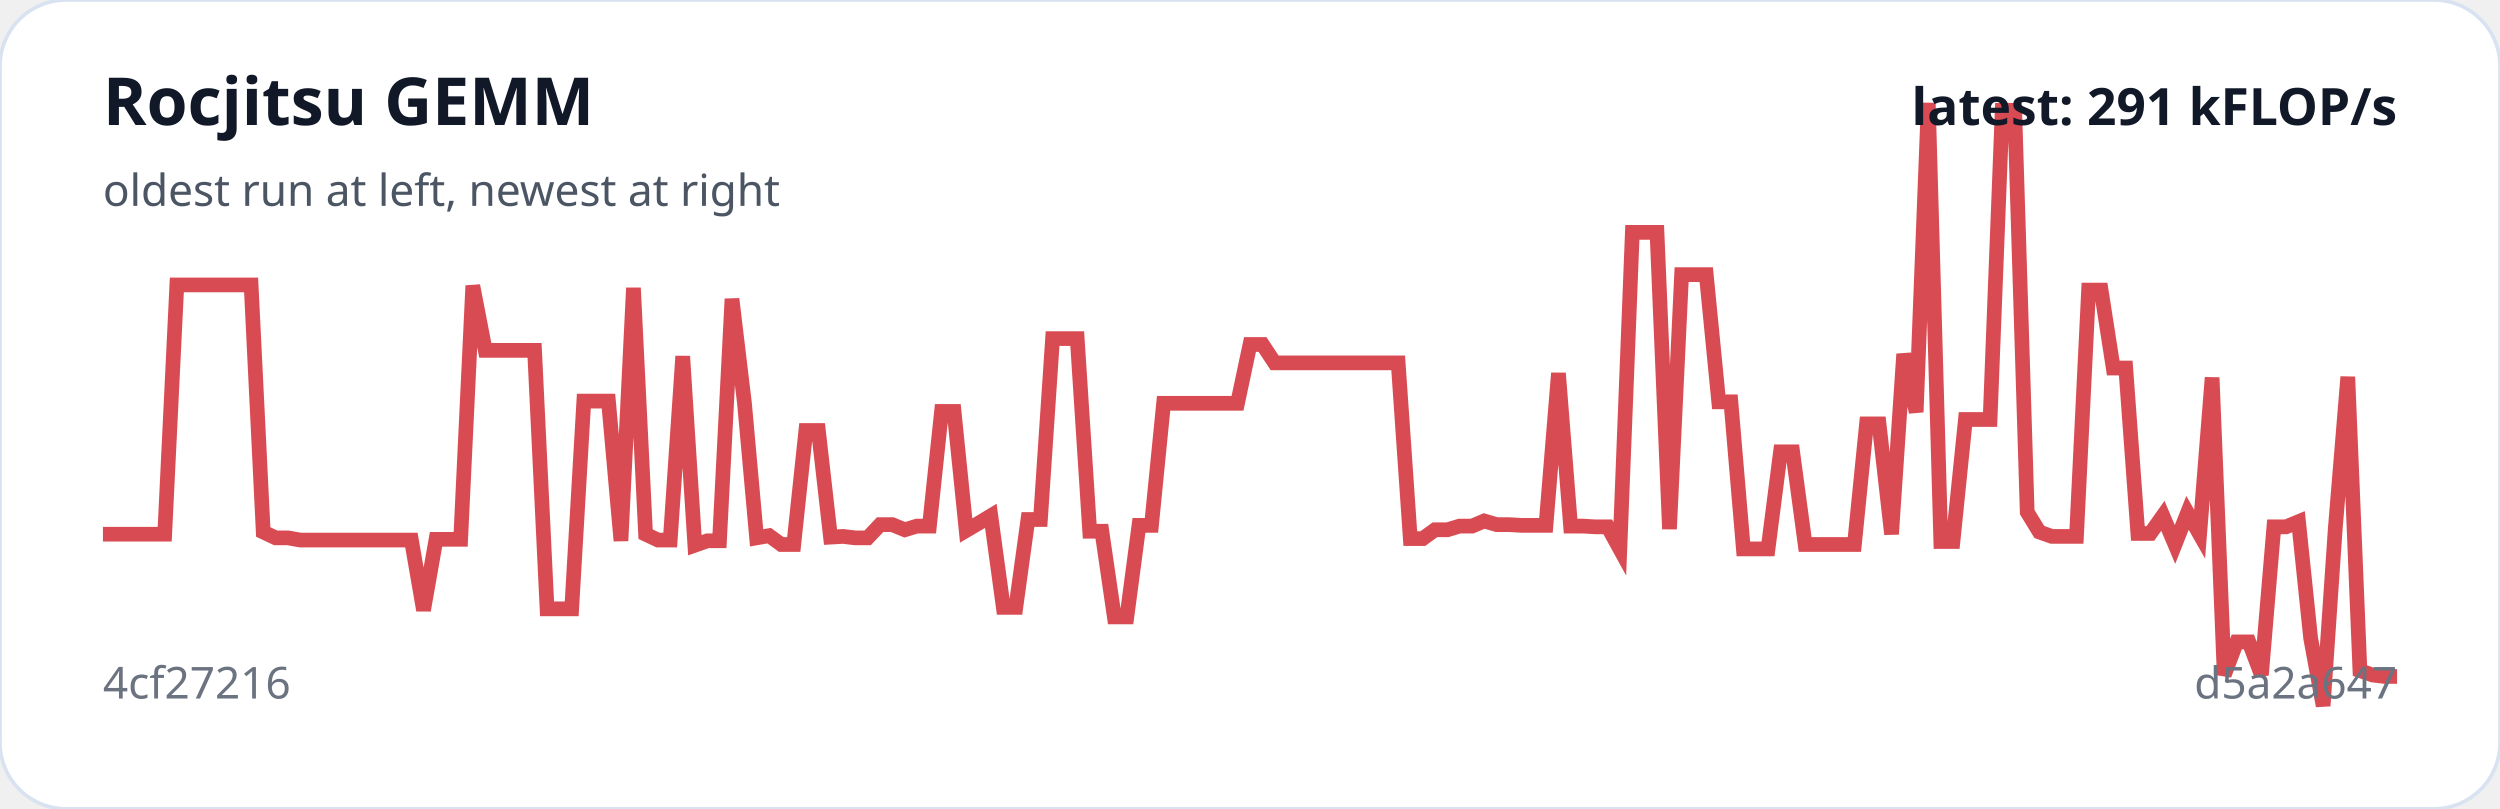
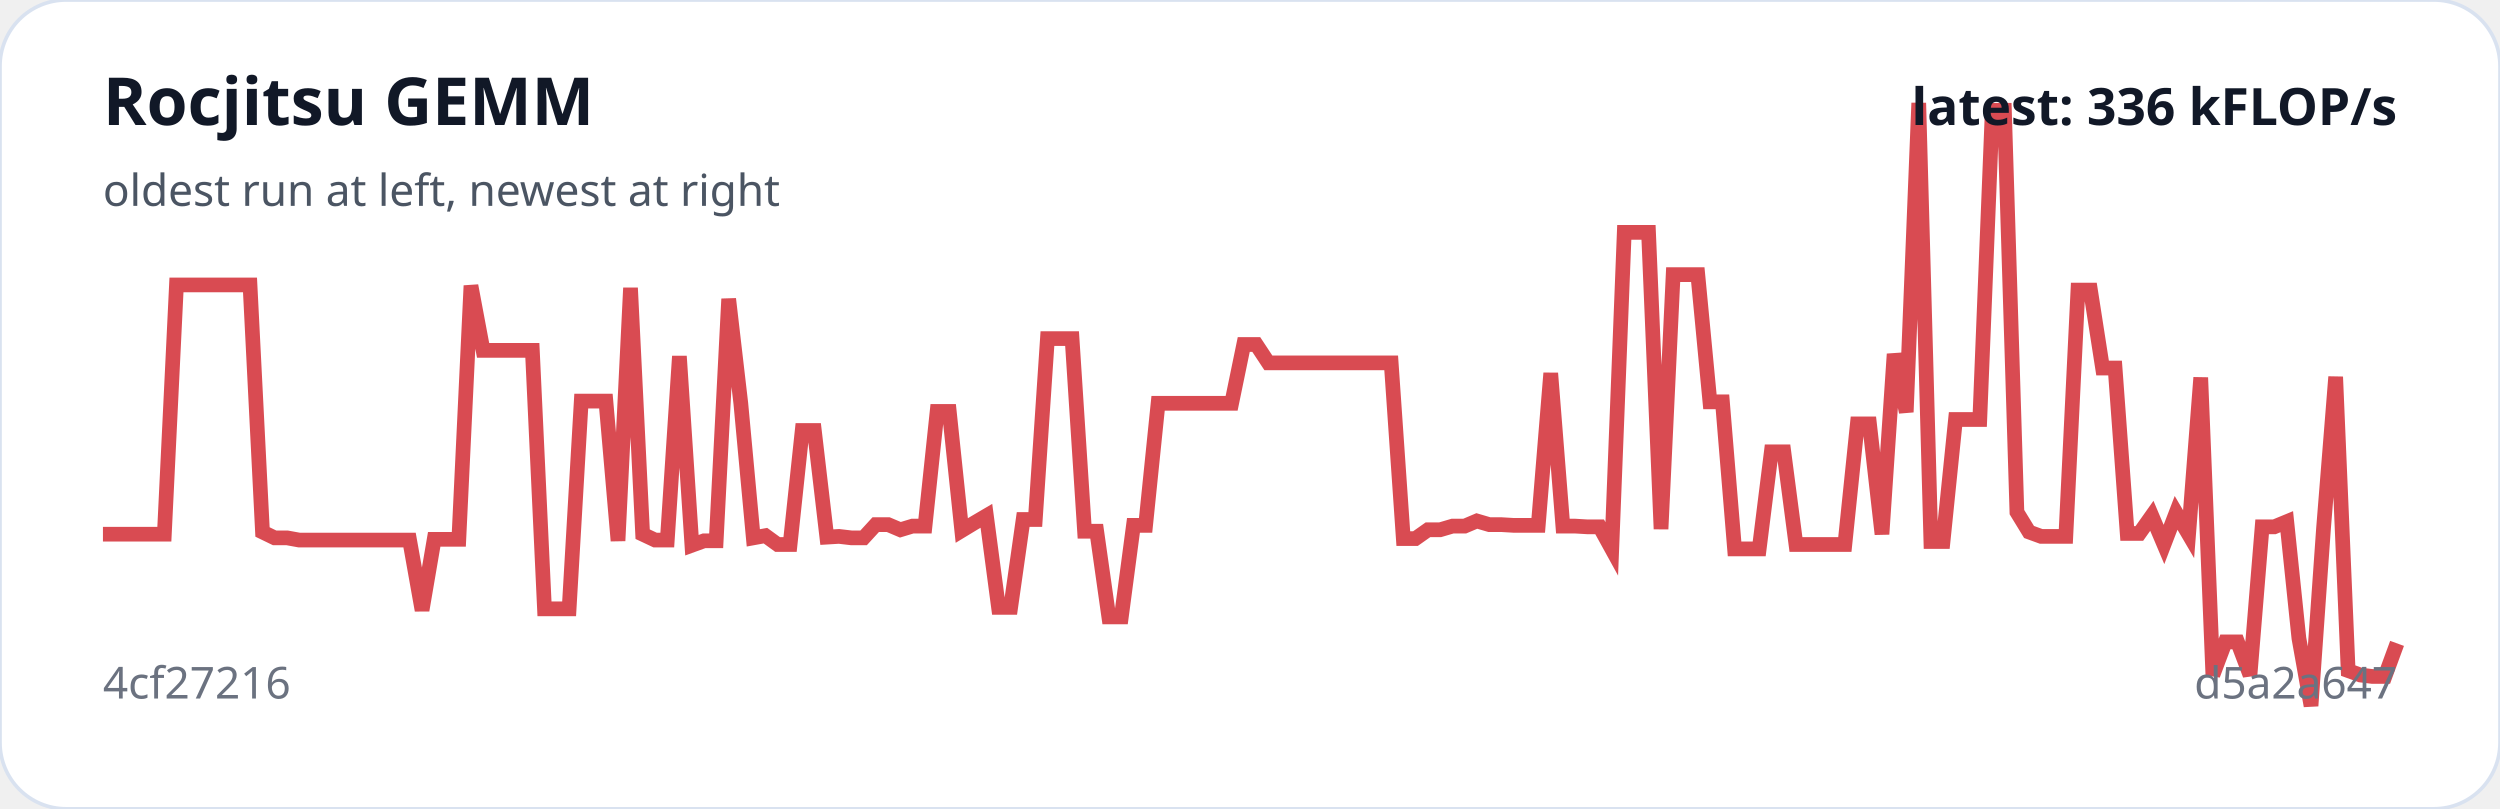
<svg xmlns="http://www.w3.org/2000/svg" viewBox="0 0 680 220" width="100%" role="img" aria-label="Rocjitsu GEMM trend">
  <rect width="100%" height="100%" rx="18" fill="#ffffff" stroke="#d9e2f0" />
-   <polyline fill="none" stroke="#d94b52" stroke-width="4" points="28.0,145.3 31.4,145.3 34.7,145.3 38.1,145.3 41.4,145.3 44.8,145.3 48.1,77.5 51.5,77.5 54.8,77.5 58.2,77.5 61.5,77.5 64.9,77.5 68.3,77.5 71.6,144.7 75.0,146.3 78.3,146.3 81.7,146.9 85.0,146.9 88.4,146.9 91.7,146.9 95.1,146.9 98.5,146.9 101.8,146.9 105.2,146.9 108.5,146.9 111.9,146.9 115.2,166.0 118.6,146.7 121.9,146.7 125.3,146.7 128.6,77.7 132.0,95.3 135.4,95.3 138.7,95.3 142.1,95.3 145.4,95.3 148.8,165.6 152.1,165.6 155.5,165.6 158.8,109.1 162.2,109.1 165.5,109.1 168.9,147.1 172.3,78.3 175.6,145.3 179.0,146.9 182.3,146.9 185.7,96.9 189.0,148.3 192.4,147.1 195.7,147.1 199.1,81.3 202.5,109.7 205.8,146.3 209.2,145.7 212.5,148.1 215.9,148.1 219.2,117.1 222.6,117.1 225.9,146.1 229.3,145.9 232.6,146.3 236.0,146.3 239.4,142.7 242.7,142.7 246.1,144.1 249.4,143.1 252.8,143.1 256.1,111.9 259.5,111.9 262.8,144.3 266.2,142.3 269.5,140.3 272.9,165.2 276.3,165.2 279.6,141.3 283.0,141.3 286.3,92.1 289.7,92.1 293.0,92.1 296.4,144.5 299.7,144.5 303.1,167.8 306.5,167.8 309.8,142.9 313.2,142.9 316.5,109.7 319.9,109.7 323.2,109.7 326.6,109.7 329.9,109.7 333.3,109.7 336.6,109.7 340.0,93.7 343.4,93.7 346.7,98.7 350.1,98.7 353.4,98.7 356.8,98.7 360.1,98.7 363.5,98.7 366.8,98.7 370.2,98.7 373.5,98.7 376.9,98.7 380.3,98.7 383.6,146.5 387.0,146.5 390.3,144.1 393.7,144.1 397.0,143.1 400.4,143.1 403.7,141.7 407.1,142.7 410.5,142.7 413.8,142.9 417.2,142.9 420.5,142.9 423.9,101.5 427.2,143.1 430.6,143.1 433.9,143.3 437.3,143.3 440.6,149.3 444.0,63.2 447.4,63.2 450.7,63.2 454.1,143.9 457.4,74.7 460.8,74.7 464.1,74.7 467.5,109.3 470.8,109.3 474.2,149.3 477.5,149.3 480.9,149.3 484.3,122.9 487.6,122.9 491.0,148.1 494.3,148.1 497.7,148.1 501.0,148.1 504.4,148.1 507.7,115.3 511.1,115.3 514.5,145.3 517.8,96.3 521.2,112.1 524.5,28.0 527.9,147.3 531.2,147.3 534.6,114.1 537.9,114.1 541.3,114.1 544.6,30.0 548.0,30.0 551.4,139.3 554.7,144.7 558.1,145.9 561.4,145.9 564.8,145.9 568.1,78.9 571.5,78.9 574.8,100.1 578.2,100.1 581.5,145.1 584.9,145.1 588.3,140.3 591.6,148.1 595.0,139.5 598.3,145.3 601.7,102.7 605.0,183.6 608.4,174.6 611.7,174.6 615.1,183.6 618.5,143.3 621.8,143.3 625.2,141.9 628.5,173.6 631.9,192.0 635.2,143.7 638.6,102.5 641.9,182.4 645.3,183.6 648.6,184.0 652.0,184.0" />
+   <polyline fill="none" stroke="#d94b52" stroke-width="4" points="28.0,145.3 31.3,145.3 34.7,145.3 38.0,145.3 41.3,145.3 44.7,145.3 48.0,77.5 51.4,77.5 54.7,77.5 58.0,77.5 61.4,77.5 64.7,77.5 68.0,77.5 71.4,144.7 74.7,146.3 78.1,146.3 81.4,146.9 84.7,146.9 88.1,146.9 91.4,146.9 94.7,146.9 98.1,146.9 101.4,146.9 104.7,146.9 108.1,146.9 111.4,146.9 114.8,166.0 118.1,146.7 121.4,146.7 124.8,146.7 128.1,77.7 131.4,95.3 134.8,95.3 138.1,95.3 141.5,95.3 144.8,95.3 148.1,165.6 151.5,165.6 154.8,165.6 158.1,109.1 161.5,109.1 164.8,109.1 168.1,147.1 171.5,78.3 174.8,145.3 178.2,146.9 181.5,146.9 184.8,96.9 188.2,148.3 191.5,147.1 194.8,147.1 198.2,81.3 201.5,109.7 204.9,146.3 208.2,145.7 211.5,148.1 214.9,148.1 218.2,117.1 221.5,117.1 224.9,146.1 228.2,145.9 231.6,146.3 234.9,146.3 238.2,142.7 241.6,142.7 244.9,144.1 248.2,143.1 251.6,143.1 254.9,111.9 258.2,111.9 261.6,144.3 264.9,142.3 268.3,140.3 271.6,165.2 274.9,165.2 278.3,141.3 281.6,141.3 284.9,92.1 288.3,92.1 291.6,92.1 295.0,144.5 298.3,144.5 301.6,167.8 305.0,167.8 308.3,142.9 311.6,142.9 315.0,109.7 318.3,109.7 321.6,109.7 325.0,109.7 328.3,109.7 331.7,109.7 335.0,109.7 338.3,93.7 341.7,93.7 345.0,98.7 348.3,98.7 351.7,98.7 355.0,98.7 358.4,98.7 361.7,98.7 365.0,98.7 368.4,98.7 371.7,98.7 375.0,98.7 378.4,98.7 381.7,146.5 385.0,146.5 388.4,144.1 391.7,144.1 395.1,143.1 398.4,143.1 401.7,141.7 405.1,142.7 408.4,142.7 411.7,142.9 415.1,142.9 418.4,142.9 421.8,101.5 425.1,143.1 428.4,143.1 431.8,143.3 435.1,143.3 438.4,149.3 441.8,63.2 445.1,63.2 448.4,63.2 451.8,143.9 455.1,74.7 458.5,74.7 461.8,74.7 465.1,109.3 468.5,109.3 471.8,149.3 475.1,149.3 478.5,149.3 481.8,122.9 485.2,122.9 488.5,148.1 491.8,148.1 495.2,148.1 498.5,148.1 501.8,148.1 505.2,115.3 508.5,115.3 511.9,145.3 515.2,96.3 518.5,112.1 521.9,28.0 525.2,147.3 528.5,147.3 531.9,114.1 535.2,114.1 538.5,114.1 541.9,30.0 545.2,30.0 548.6,139.3 551.9,144.7 555.2,145.9 558.6,145.9 561.9,145.9 565.2,78.9 568.6,78.9 571.9,100.1 575.3,100.1 578.6,145.1 581.9,145.1 585.3,140.3 588.6,148.1 591.9,139.5 595.3,145.3 598.6,102.7 601.9,183.6 605.3,174.6 608.6,174.6 612.0,183.6 615.3,143.3 618.6,143.3 622.0,141.9 625.3,173.6 628.6,192.0 632.0,143.7 635.3,102.5 638.7,182.4 642.0,183.6 645.3,184.0 648.7,184.0 652.0,175.0" />
  <text x="28" y="34" fill="#111827" font-family="system-ui,sans-serif" font-size="18" font-weight="700">Rocjitsu GEMM</text>
  <text x="28" y="56" fill="#4b5563" font-family="system-ui,sans-serif" font-size="12">oldest run at left, newest at right</text>
  <text x="28" y="190" fill="#6b7280" font-family="system-ui,sans-serif" font-size="12">4cf27216</text>
  <text x="652" y="190" text-anchor="end" fill="#6b7280" font-family="system-ui,sans-serif" font-size="12">d5a2a647</text>
-   <text x="652" y="34" text-anchor="end" fill="#111827" font-family="system-ui,sans-serif" font-size="14" font-weight="700">latest: 291 kFLOP/s</text>
+   <text x="652" y="34" text-anchor="end" fill="#111827" font-family="system-ui,sans-serif" font-size="14" font-weight="700">latest: 336 kFLOP/s</text>
</svg>
